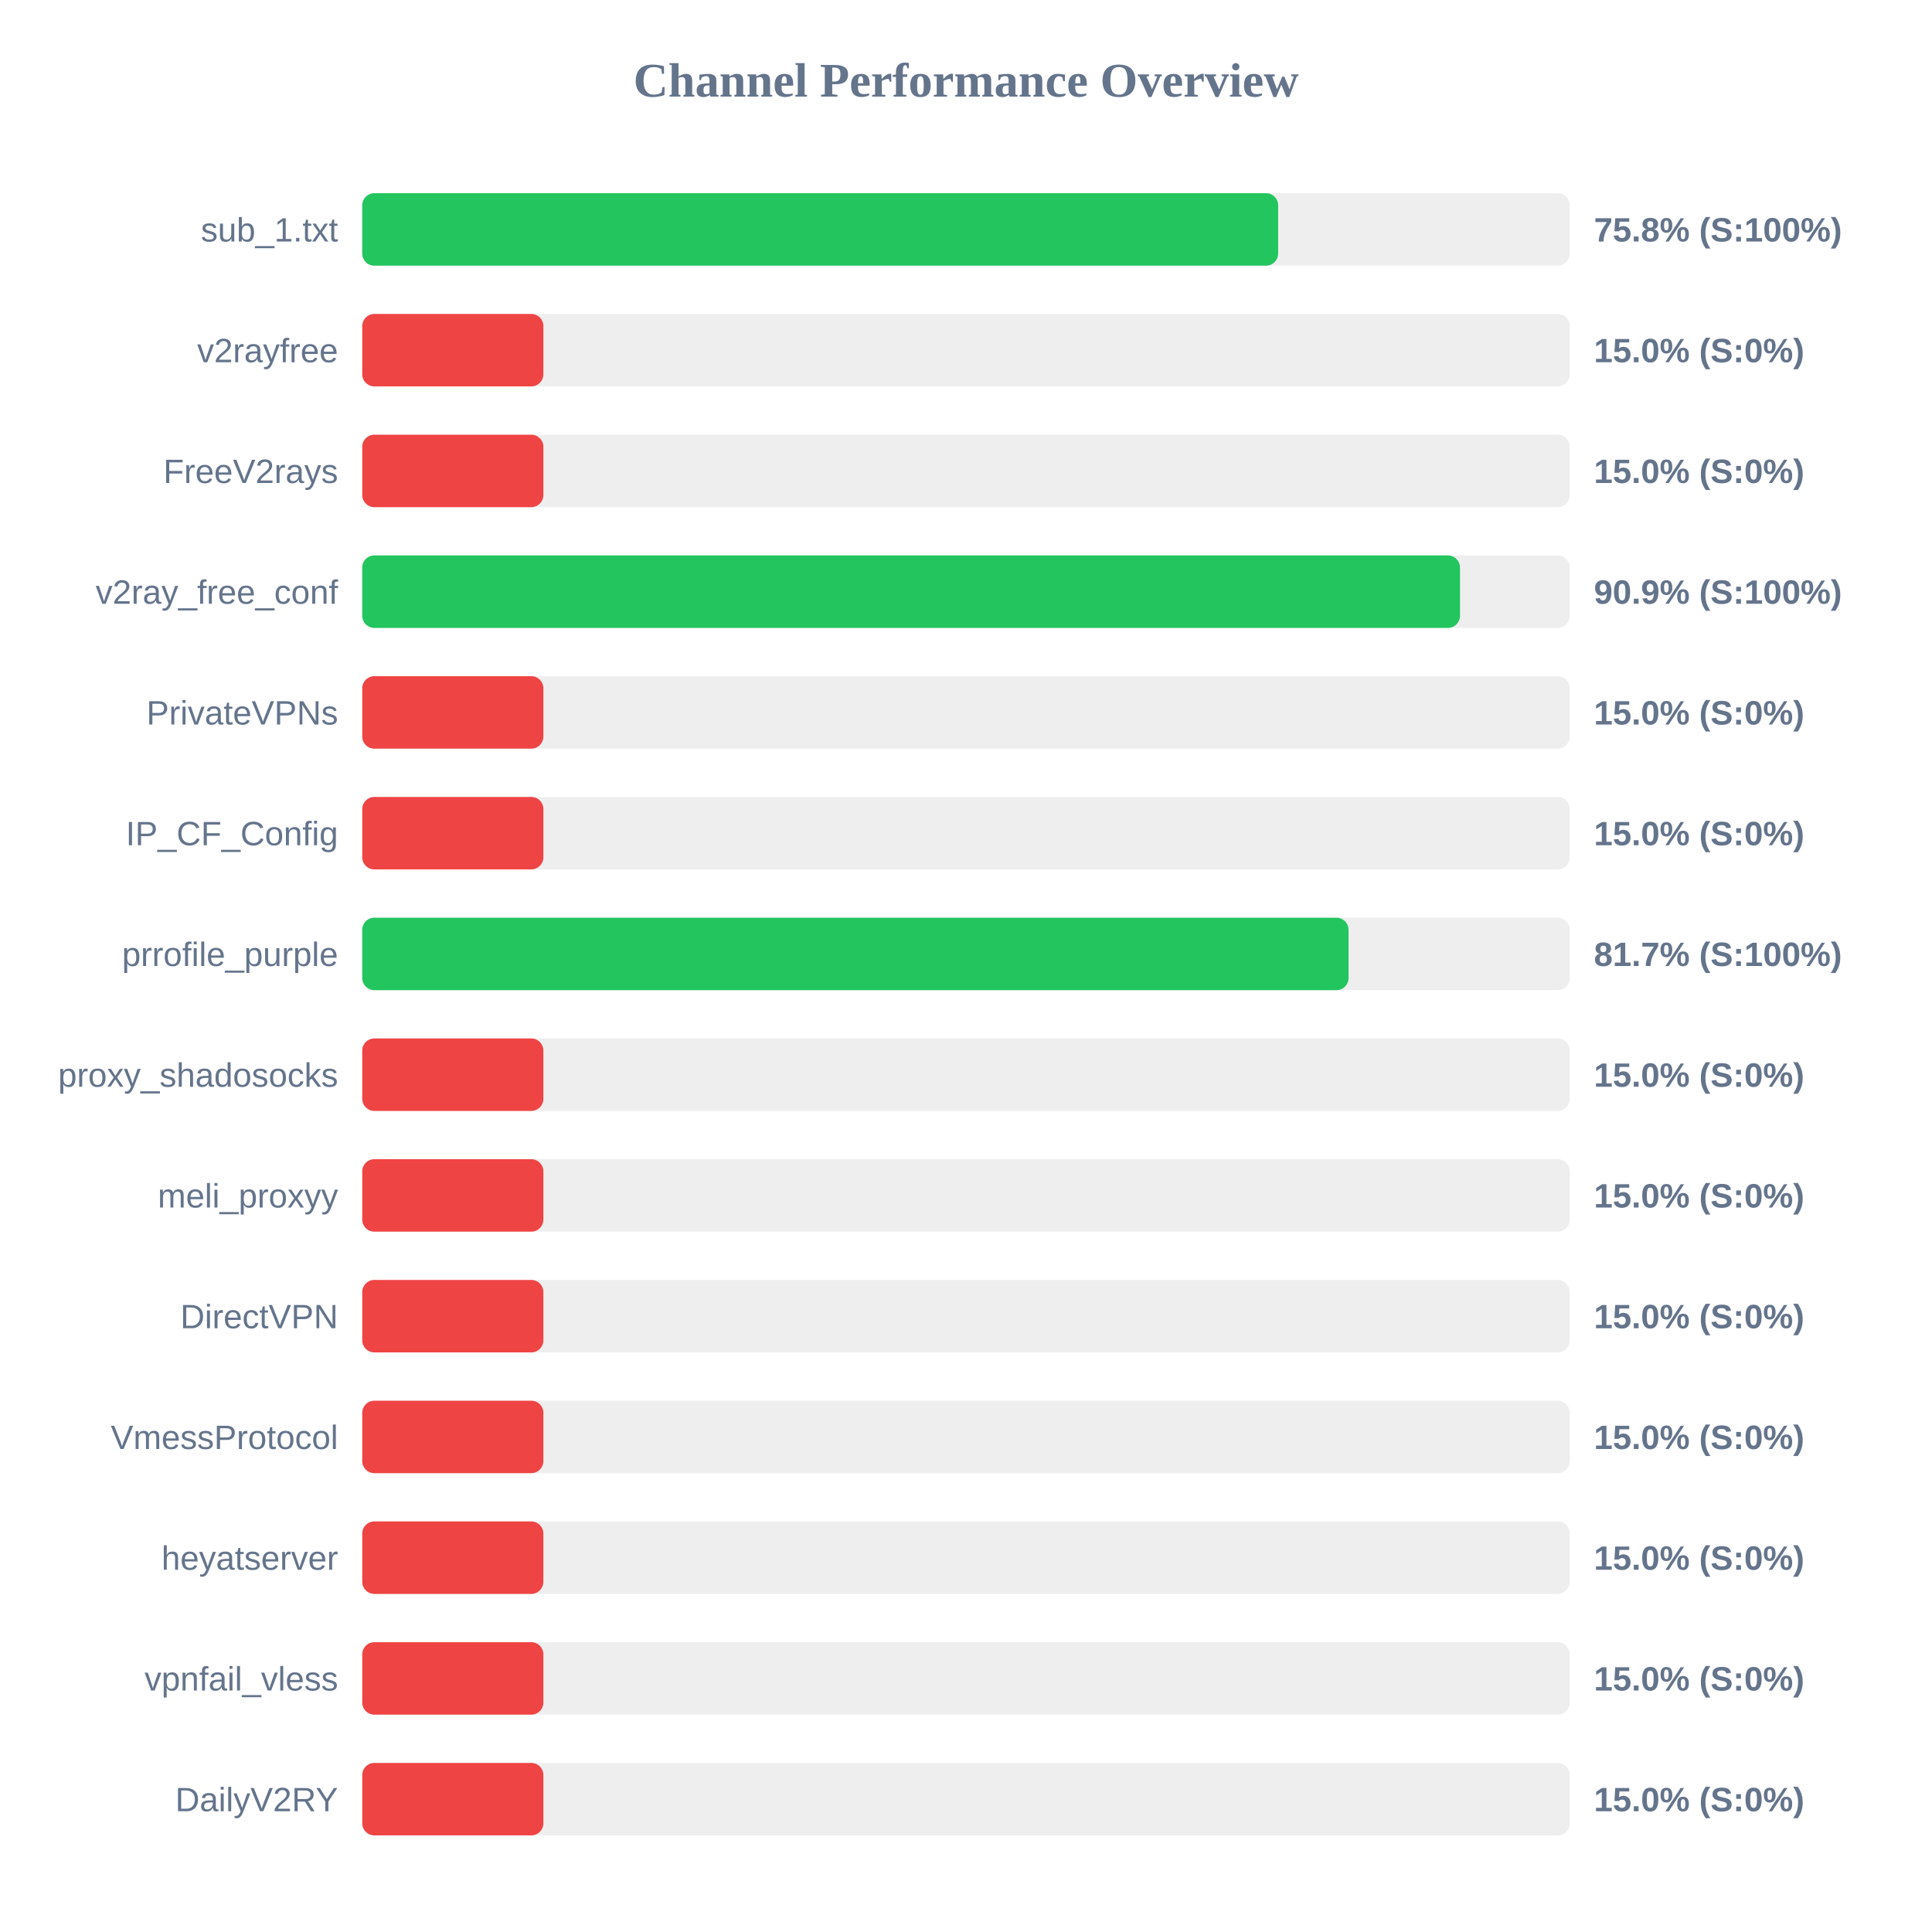
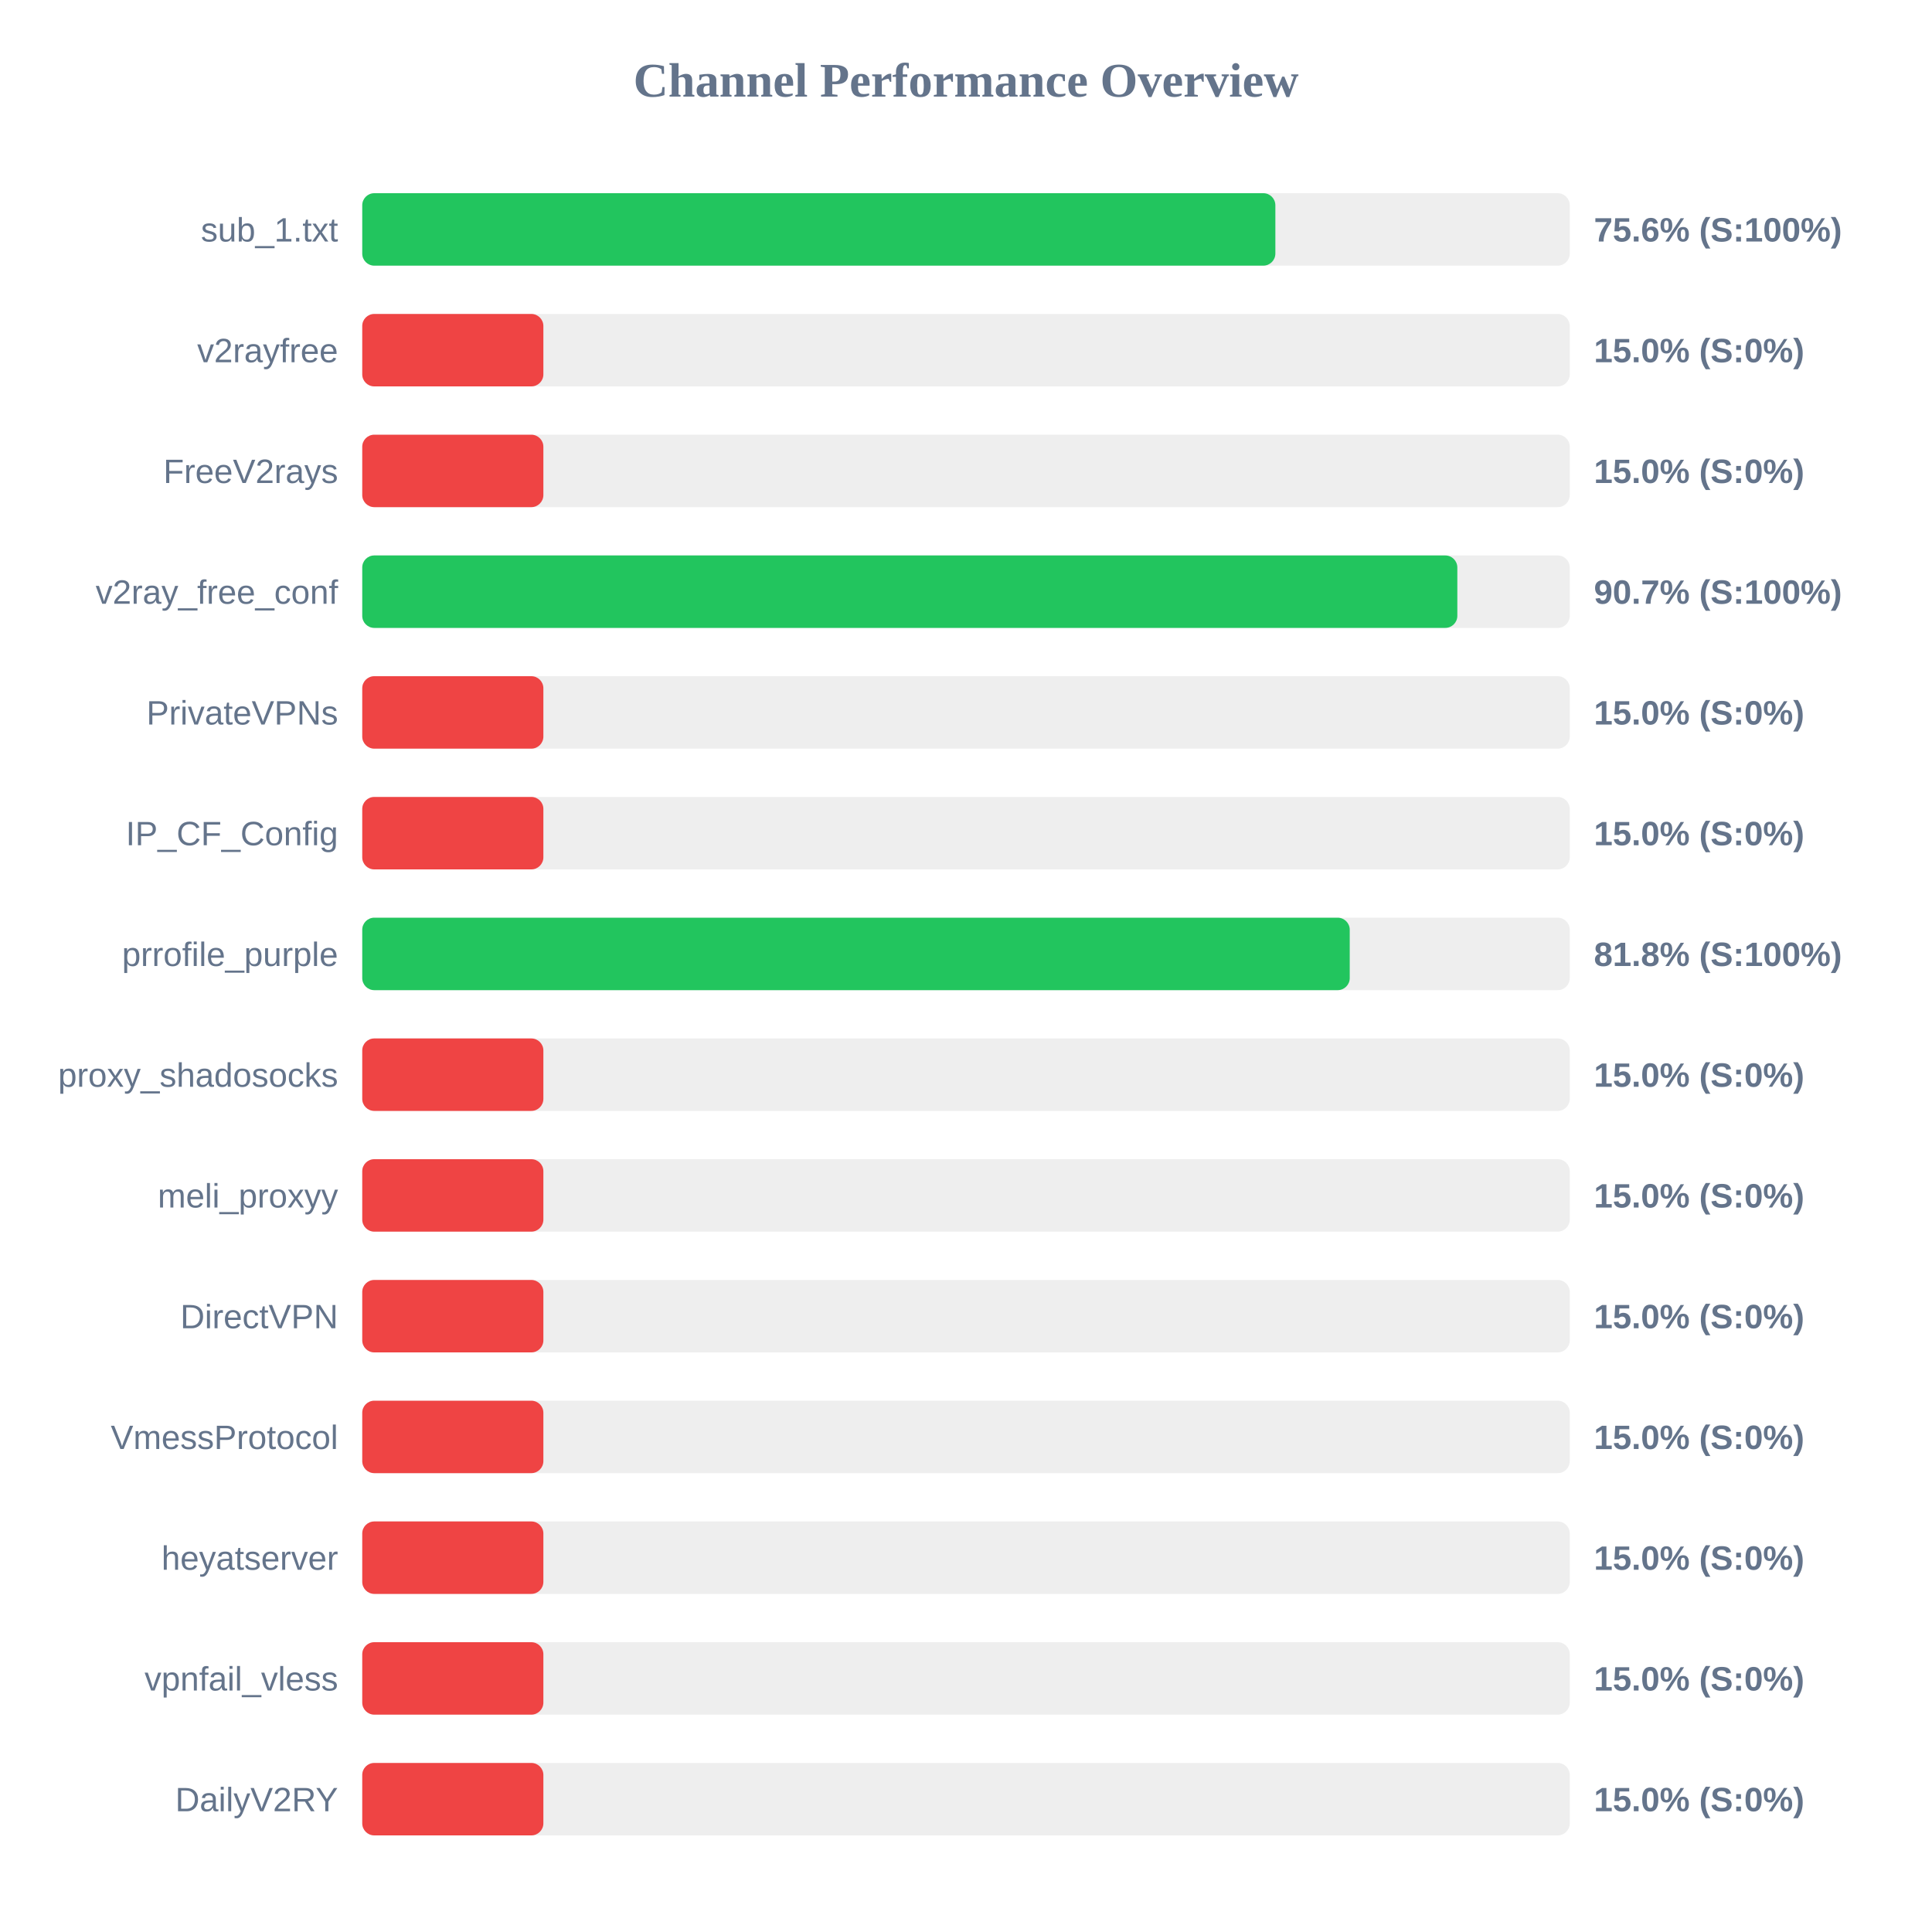
<svg xmlns="http://www.w3.org/2000/svg" width="800" height="800" version="1.1">
  <style>
        .row { font: 14px Arial; fill: #64748b; }
        .score { font: bold 14px Arial; fill: #64748b; }
    </style>
  <text x="400" y="40" text-anchor="middle" font-size="20px" font-weight="bold" fill="#64748b">Channel Performance Overview</text>
  <rect x="150" y="80" width="500" height="30" fill="#eee" rx="5" />
-   <rect x="150" y="80" width="379.25" height="30" fill="#22c55e" rx="5" />
+   <rect x="150" y="80" width="378.1" height="30" fill="#22c55e" rx="5" />
  <text x="140" y="100" text-anchor="end" class="row">sub_1.txt</text>
-   <text x="660" y="100" text-anchor="start" class="score">75.8% (S:100%)</text>
+   <text x="660" y="100" text-anchor="start" class="score">75.6% (S:100%)</text>
  <rect x="150" y="130" width="500" height="30" fill="#eee" rx="5" />
  <rect x="150" y="130" width="75.0" height="30" fill="#ef4444" rx="5" />
  <text x="140" y="150" text-anchor="end" class="row">v2rayfree</text>
  <text x="660" y="150" text-anchor="start" class="score">15.0% (S:0%)</text>
  <rect x="150" y="180" width="500" height="30" fill="#eee" rx="5" />
  <rect x="150" y="180" width="75.0" height="30" fill="#ef4444" rx="5" />
  <text x="140" y="200" text-anchor="end" class="row">FreeV2rays</text>
  <text x="660" y="200" text-anchor="start" class="score">15.0% (S:0%)</text>
  <rect x="150" y="230" width="500" height="30" fill="#eee" rx="5" />
-   <rect x="150" y="230" width="454.55" height="30" fill="#22c55e" rx="5" />
+   <rect x="150" y="230" width="453.45" height="30" fill="#22c55e" rx="5" />
  <text x="140" y="250" text-anchor="end" class="row">v2ray_free_conf</text>
-   <text x="660" y="250" text-anchor="start" class="score">90.9% (S:100%)</text>
+   <text x="660" y="250" text-anchor="start" class="score">90.7% (S:100%)</text>
  <rect x="150" y="280" width="500" height="30" fill="#eee" rx="5" />
  <rect x="150" y="280" width="75.0" height="30" fill="#ef4444" rx="5" />
  <text x="140" y="300" text-anchor="end" class="row">PrivateVPNs</text>
  <text x="660" y="300" text-anchor="start" class="score">15.0% (S:0%)</text>
  <rect x="150" y="330" width="500" height="30" fill="#eee" rx="5" />
  <rect x="150" y="330" width="75.0" height="30" fill="#ef4444" rx="5" />
  <text x="140" y="350" text-anchor="end" class="row">IP_CF_Config</text>
  <text x="660" y="350" text-anchor="start" class="score">15.0% (S:0%)</text>
  <rect x="150" y="380" width="500" height="30" fill="#eee" rx="5" />
-   <rect x="150" y="380" width="408.4" height="30" fill="#22c55e" rx="5" />
+   <rect x="150" y="380" width="408.9" height="30" fill="#22c55e" rx="5" />
  <text x="140" y="400" text-anchor="end" class="row">prrofile_purple</text>
-   <text x="660" y="400" text-anchor="start" class="score">81.7% (S:100%)</text>
+   <text x="660" y="400" text-anchor="start" class="score">81.8% (S:100%)</text>
  <rect x="150" y="430" width="500" height="30" fill="#eee" rx="5" />
  <rect x="150" y="430" width="75.0" height="30" fill="#ef4444" rx="5" />
  <text x="140" y="450" text-anchor="end" class="row">proxy_shadosocks</text>
  <text x="660" y="450" text-anchor="start" class="score">15.0% (S:0%)</text>
  <rect x="150" y="480" width="500" height="30" fill="#eee" rx="5" />
  <rect x="150" y="480" width="75.0" height="30" fill="#ef4444" rx="5" />
  <text x="140" y="500" text-anchor="end" class="row">meli_proxyy</text>
  <text x="660" y="500" text-anchor="start" class="score">15.0% (S:0%)</text>
  <rect x="150" y="530" width="500" height="30" fill="#eee" rx="5" />
  <rect x="150" y="530" width="75.0" height="30" fill="#ef4444" rx="5" />
  <text x="140" y="550" text-anchor="end" class="row">DirectVPN</text>
  <text x="660" y="550" text-anchor="start" class="score">15.0% (S:0%)</text>
  <rect x="150" y="580" width="500" height="30" fill="#eee" rx="5" />
  <rect x="150" y="580" width="75.0" height="30" fill="#ef4444" rx="5" />
  <text x="140" y="600" text-anchor="end" class="row">VmessProtocol</text>
  <text x="660" y="600" text-anchor="start" class="score">15.0% (S:0%)</text>
  <rect x="150" y="630" width="500" height="30" fill="#eee" rx="5" />
  <rect x="150" y="630" width="75.0" height="30" fill="#ef4444" rx="5" />
  <text x="140" y="650" text-anchor="end" class="row">heyatserver</text>
  <text x="660" y="650" text-anchor="start" class="score">15.0% (S:0%)</text>
  <rect x="150" y="680" width="500" height="30" fill="#eee" rx="5" />
  <rect x="150" y="680" width="75.0" height="30" fill="#ef4444" rx="5" />
  <text x="140" y="700" text-anchor="end" class="row">vpnfail_vless</text>
  <text x="660" y="700" text-anchor="start" class="score">15.0% (S:0%)</text>
  <rect x="150" y="730" width="500" height="30" fill="#eee" rx="5" />
  <rect x="150" y="730" width="75.0" height="30" fill="#ef4444" rx="5" />
  <text x="140" y="750" text-anchor="end" class="row">DailyV2RY</text>
  <text x="660" y="750" text-anchor="start" class="score">15.0% (S:0%)</text>
</svg>
